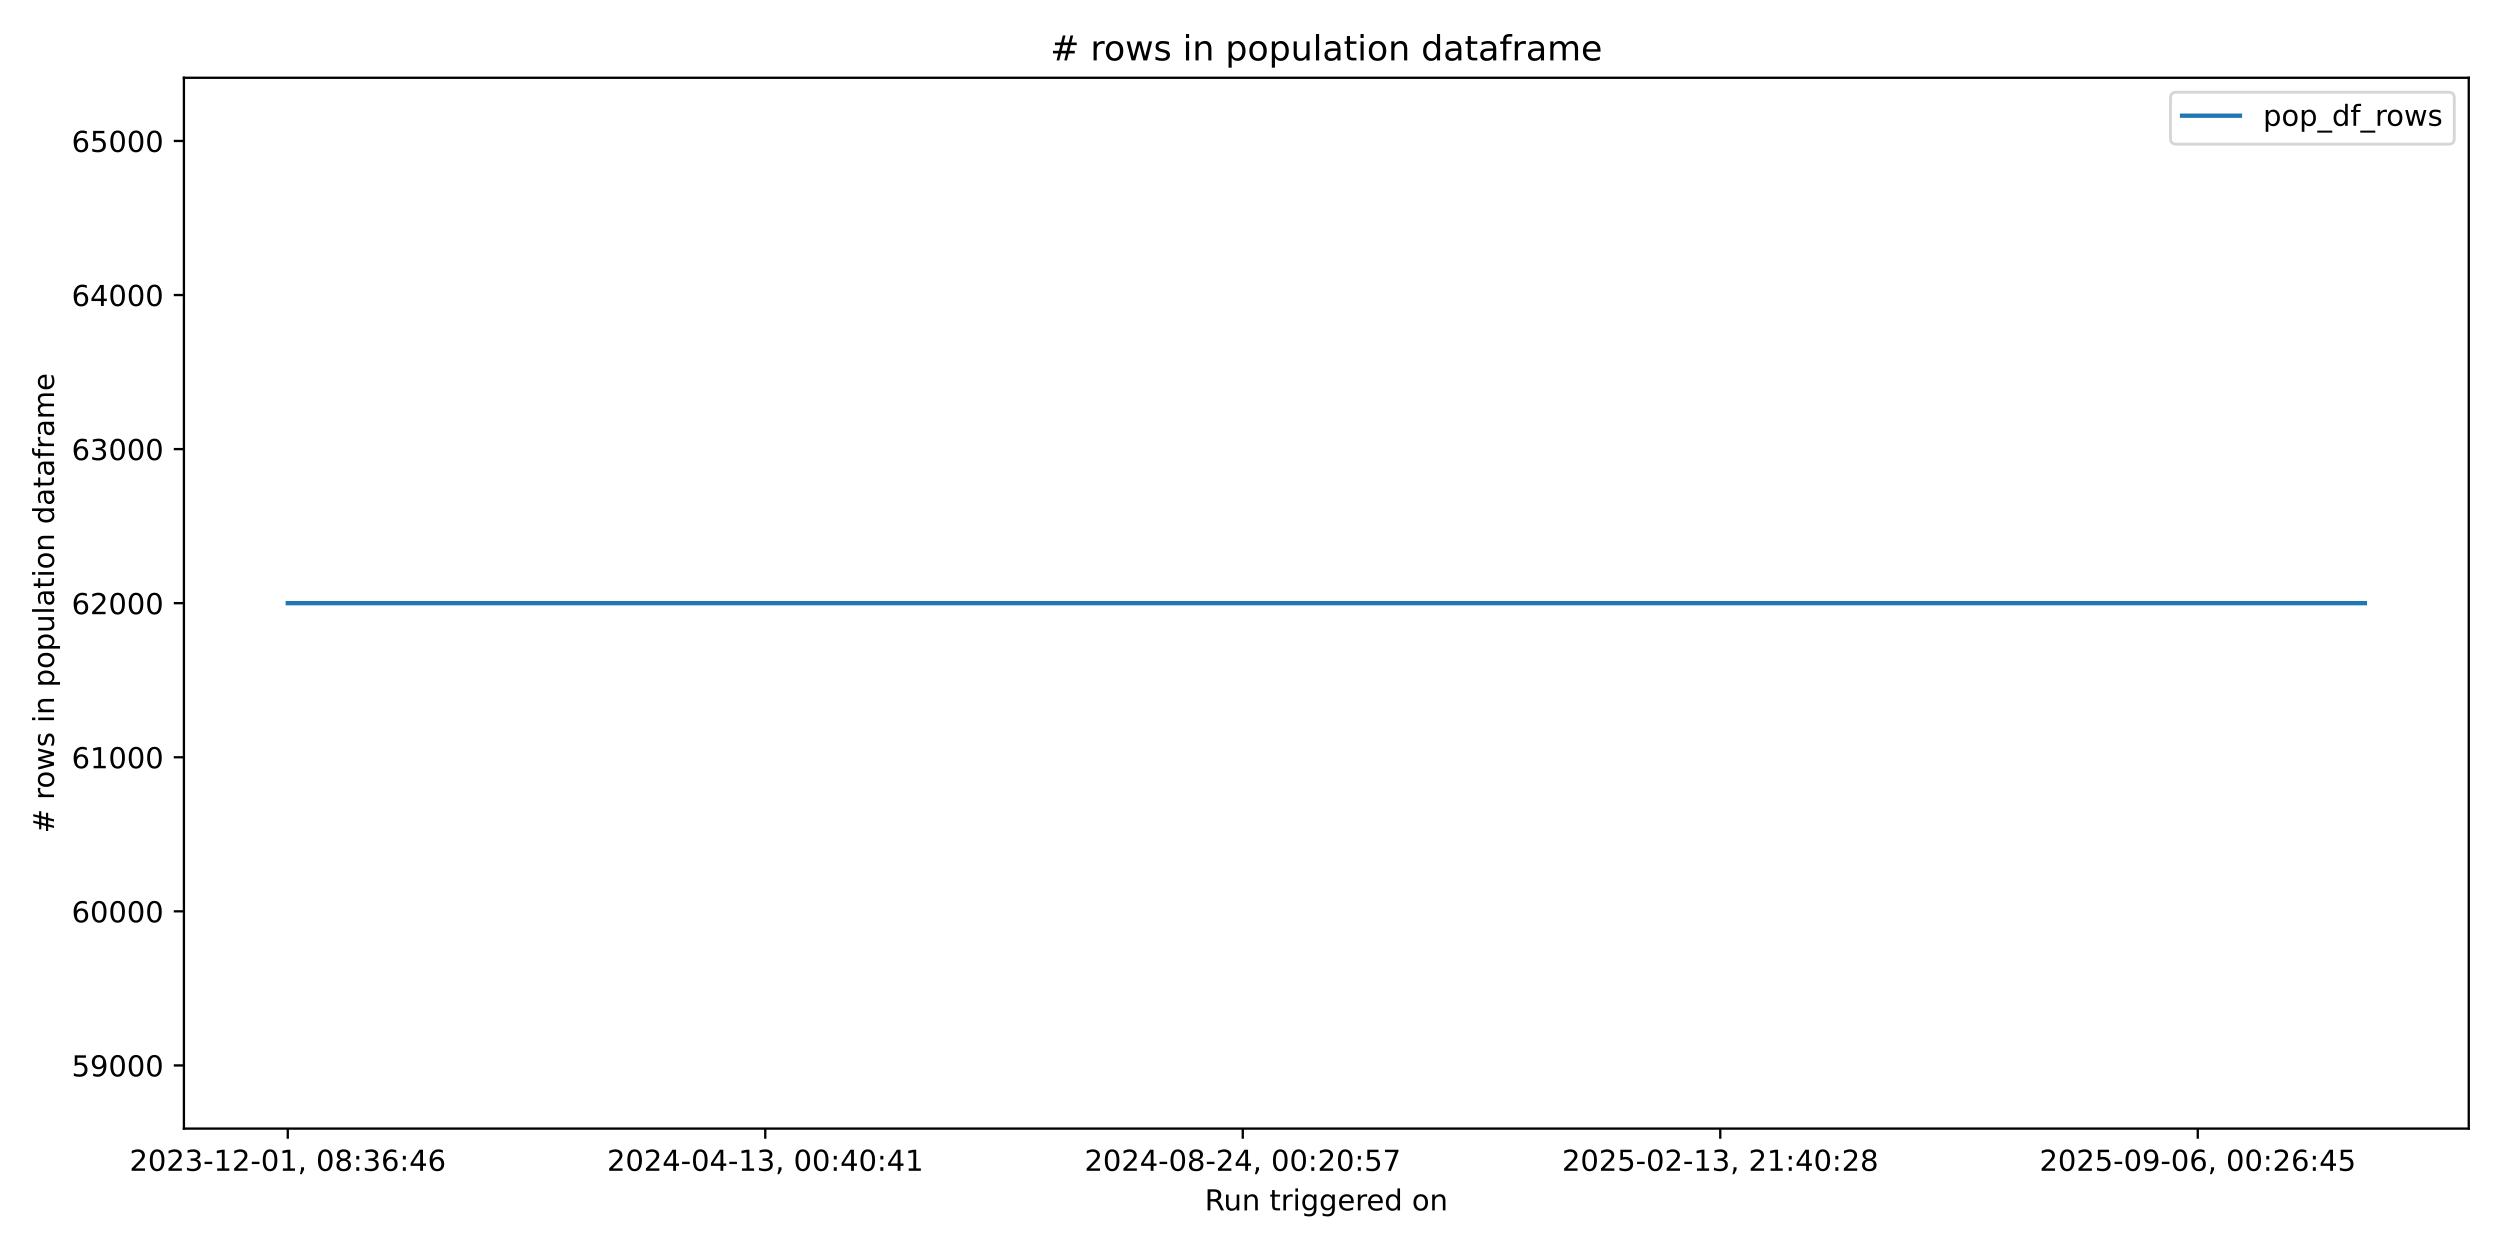
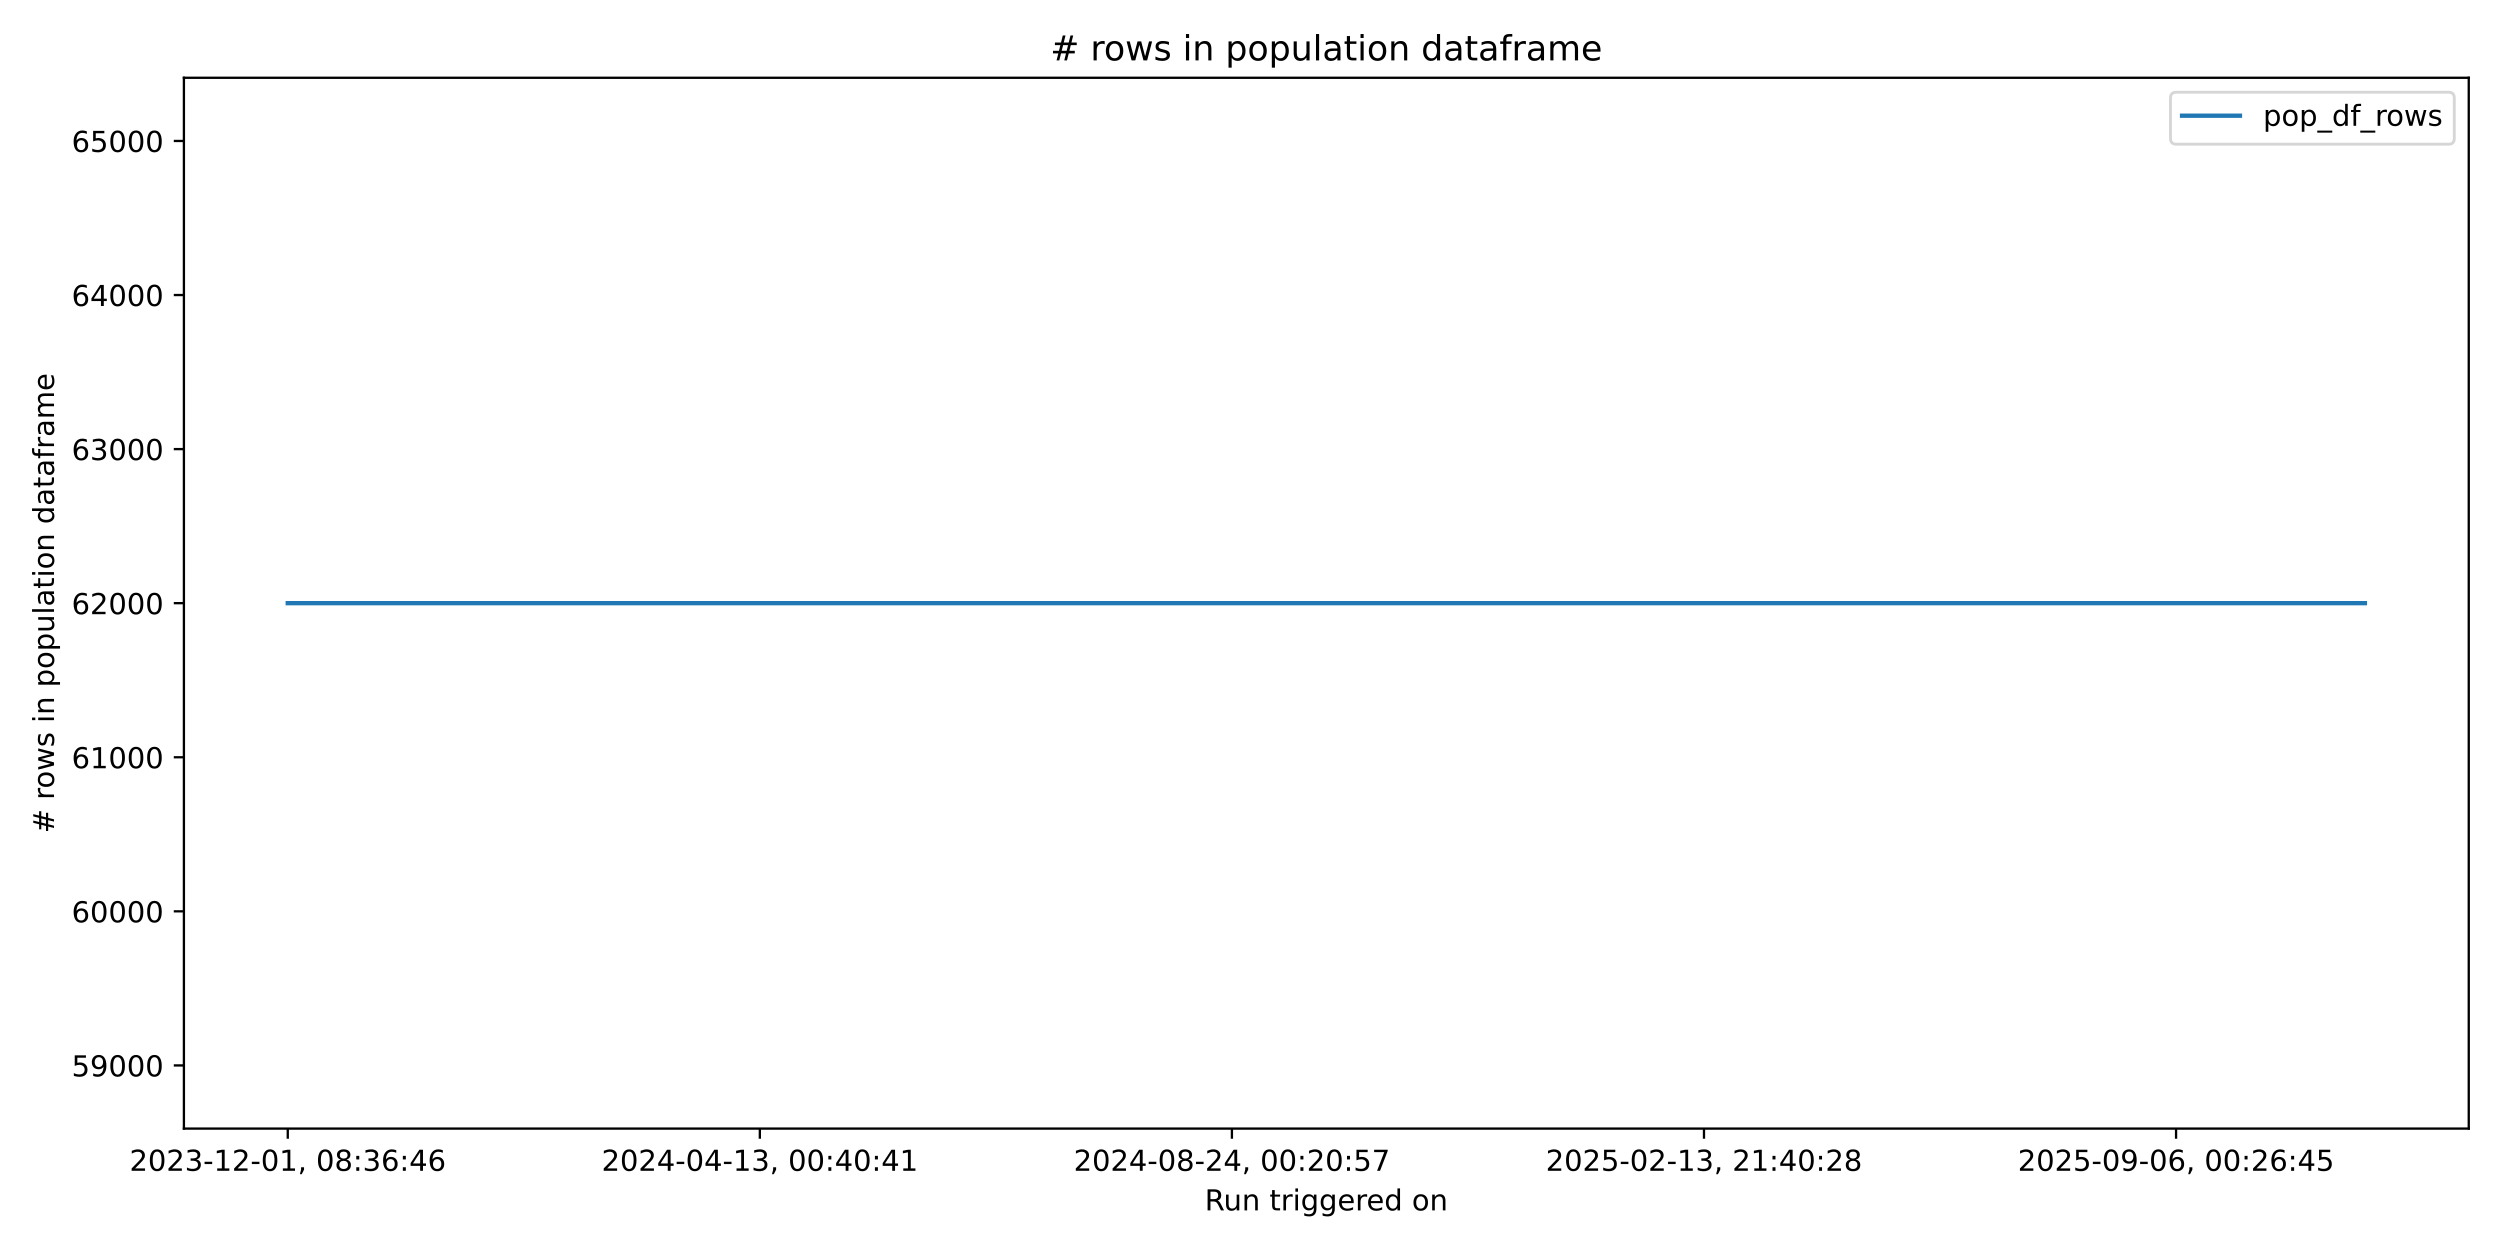
<svg xmlns="http://www.w3.org/2000/svg" xmlns:xlink="http://www.w3.org/1999/xlink" width="864pt" height="432pt" viewBox="0 0 864 432" version="1.1">
  <defs>
    <style type="text/css">*{stroke-linejoin: round; stroke-linecap: butt}</style>
  </defs>
  <g id="figure_1">
    <g id="patch_1">
      <path d="M 0 432  L 864 432  L 864 0  L 0 0  z " style="fill: #ffffff" />
    </g>
    <g id="axes_1">
      <g id="patch_2">
        <path d="M 63.56 390.04  L 853.2 390.04  L 853.2 26.88  L 63.56 26.88  z " style="fill: #ffffff" />
      </g>
      <g id="matplotlib.axis_1">
        <g id="xtick_1">
          <g id="line2d_1">
            <defs>
-               <path id="m03fa8ac14f" d="M 0 0  L 0 3.5  " style="stroke: #000000; stroke-width: 0.8" />
+               <path id="mf530f8f8e9" d="M 0 0  L 0 3.5  " style="stroke: #000000; stroke-width: 0.8" />
            </defs>
            <g>
-               <use xlink:href="#m03fa8ac14f" x="99.453" y="390.04" style="stroke: #000000; stroke-width: 0.8" />
+               <use xlink:href="#mf530f8f8e9" x="99.453" y="390.04" style="stroke: #000000; stroke-width: 0.8" />
            </g>
          </g>
          <g id="text_1">
            <g transform="translate(44.76054 404.6384) scale(0.1 -0.1)">
              <defs>
                <path id="DejaVuSans-32" d="M 1228 531  L 3431 531  L 3431 0  L 469 0  L 469 531  Q 828 903 1448 1529  Q 2069 2156 2228 2338  Q 2531 2678 2651 2914  Q 2772 3150 2772 3378  Q 2772 3750 2511 3984  Q 2250 4219 1831 4219  Q 1534 4219 1204 4116  Q 875 4013 500 3803  L 500 4441  Q 881 4594 1212 4672  Q 1544 4750 1819 4750  Q 2544 4750 2975 4387  Q 3406 4025 3406 3419  Q 3406 3131 3298 2873  Q 3191 2616 2906 2266  Q 2828 2175 2409 1742  Q 1991 1309 1228 531  z " transform="scale(0.015625)" />
                <path id="DejaVuSans-30" d="M 2034 4250  Q 1547 4250 1301 3770  Q 1056 3291 1056 2328  Q 1056 1369 1301 889  Q 1547 409 2034 409  Q 2525 409 2770 889  Q 3016 1369 3016 2328  Q 3016 3291 2770 3770  Q 2525 4250 2034 4250  z M 2034 4750  Q 2819 4750 3233 4129  Q 3647 3509 3647 2328  Q 3647 1150 3233 529  Q 2819 -91 2034 -91  Q 1250 -91 836 529  Q 422 1150 422 2328  Q 422 3509 836 4129  Q 1250 4750 2034 4750  z " transform="scale(0.015625)" />
                <path id="DejaVuSans-33" d="M 2597 2516  Q 3050 2419 3304 2112  Q 3559 1806 3559 1356  Q 3559 666 3084 287  Q 2609 -91 1734 -91  Q 1441 -91 1130 -33  Q 819 25 488 141  L 488 750  Q 750 597 1062 519  Q 1375 441 1716 441  Q 2309 441 2620 675  Q 2931 909 2931 1356  Q 2931 1769 2642 2001  Q 2353 2234 1838 2234  L 1294 2234  L 1294 2753  L 1863 2753  Q 2328 2753 2575 2939  Q 2822 3125 2822 3475  Q 2822 3834 2567 4026  Q 2313 4219 1838 4219  Q 1578 4219 1281 4162  Q 984 4106 628 3988  L 628 4550  Q 988 4650 1302 4700  Q 1616 4750 1894 4750  Q 2613 4750 3031 4423  Q 3450 4097 3450 3541  Q 3450 3153 3228 2886  Q 3006 2619 2597 2516  z " transform="scale(0.015625)" />
                <path id="DejaVuSans-2d" d="M 313 2009  L 1997 2009  L 1997 1497  L 313 1497  L 313 2009  z " transform="scale(0.015625)" />
                <path id="DejaVuSans-31" d="M 794 531  L 1825 531  L 1825 4091  L 703 3866  L 703 4441  L 1819 4666  L 2450 4666  L 2450 531  L 3481 531  L 3481 0  L 794 0  L 794 531  z " transform="scale(0.015625)" />
                <path id="DejaVuSans-2c" d="M 750 794  L 1409 794  L 1409 256  L 897 -744  L 494 -744  L 750 256  L 750 794  z " transform="scale(0.015625)" />
                <path id="DejaVuSans-20" transform="scale(0.015625)" />
                <path id="DejaVuSans-38" d="M 2034 2216  Q 1584 2216 1326 1975  Q 1069 1734 1069 1313  Q 1069 891 1326 650  Q 1584 409 2034 409  Q 2484 409 2743 651  Q 3003 894 3003 1313  Q 3003 1734 2745 1975  Q 2488 2216 2034 2216  z M 1403 2484  Q 997 2584 770 2862  Q 544 3141 544 3541  Q 544 4100 942 4425  Q 1341 4750 2034 4750  Q 2731 4750 3128 4425  Q 3525 4100 3525 3541  Q 3525 3141 3298 2862  Q 3072 2584 2669 2484  Q 3125 2378 3379 2068  Q 3634 1759 3634 1313  Q 3634 634 3220 271  Q 2806 -91 2034 -91  Q 1263 -91 848 271  Q 434 634 434 1313  Q 434 1759 690 2068  Q 947 2378 1403 2484  z M 1172 3481  Q 1172 3119 1398 2916  Q 1625 2713 2034 2713  Q 2441 2713 2670 2916  Q 2900 3119 2900 3481  Q 2900 3844 2670 4047  Q 2441 4250 2034 4250  Q 1625 4250 1398 4047  Q 1172 3844 1172 3481  z " transform="scale(0.015625)" />
                <path id="DejaVuSans-3a" d="M 750 794  L 1409 794  L 1409 0  L 750 0  L 750 794  z M 750 3309  L 1409 3309  L 1409 2516  L 750 2516  L 750 3309  z " transform="scale(0.015625)" />
                <path id="DejaVuSans-36" d="M 2113 2584  Q 1688 2584 1439 2293  Q 1191 2003 1191 1497  Q 1191 994 1439 701  Q 1688 409 2113 409  Q 2538 409 2786 701  Q 3034 994 3034 1497  Q 3034 2003 2786 2293  Q 2538 2584 2113 2584  z M 3366 4563  L 3366 3988  Q 3128 4100 2886 4159  Q 2644 4219 2406 4219  Q 1781 4219 1451 3797  Q 1122 3375 1075 2522  Q 1259 2794 1537 2939  Q 1816 3084 2150 3084  Q 2853 3084 3261 2657  Q 3669 2231 3669 1497  Q 3669 778 3244 343  Q 2819 -91 2113 -91  Q 1303 -91 875 529  Q 447 1150 447 2328  Q 447 3434 972 4092  Q 1497 4750 2381 4750  Q 2619 4750 2861 4703  Q 3103 4656 3366 4563  z " transform="scale(0.015625)" />
                <path id="DejaVuSans-34" d="M 2419 4116  L 825 1625  L 2419 1625  L 2419 4116  z M 2253 4666  L 3047 4666  L 3047 1625  L 3713 1625  L 3713 1100  L 3047 1100  L 3047 0  L 2419 0  L 2419 1100  L 313 1100  L 313 1709  L 2253 4666  z " transform="scale(0.015625)" />
              </defs>
              <use xlink:href="#DejaVuSans-32" />
              <use xlink:href="#DejaVuSans-30" transform="translate(63.62305 0)" />
              <use xlink:href="#DejaVuSans-32" transform="translate(127.2461 0)" />
              <use xlink:href="#DejaVuSans-33" transform="translate(190.8691 0)" />
              <use xlink:href="#DejaVuSans-2d" transform="translate(254.4922 0)" />
              <use xlink:href="#DejaVuSans-31" transform="translate(290.5762 0)" />
              <use xlink:href="#DejaVuSans-32" transform="translate(354.1992 0)" />
              <use xlink:href="#DejaVuSans-2d" transform="translate(417.8223 0)" />
              <use xlink:href="#DejaVuSans-30" transform="translate(453.9062 0)" />
              <use xlink:href="#DejaVuSans-31" transform="translate(517.5293 0)" />
              <use xlink:href="#DejaVuSans-2c" transform="translate(581.1523 0)" />
              <use xlink:href="#DejaVuSans-20" transform="translate(612.9395 0)" />
              <use xlink:href="#DejaVuSans-30" transform="translate(644.7266 0)" />
              <use xlink:href="#DejaVuSans-38" transform="translate(708.3496 0)" />
              <use xlink:href="#DejaVuSans-3a" transform="translate(771.9727 0)" />
              <use xlink:href="#DejaVuSans-33" transform="translate(805.6641 0)" />
              <use xlink:href="#DejaVuSans-36" transform="translate(869.2871 0)" />
              <use xlink:href="#DejaVuSans-3a" transform="translate(932.9102 0)" />
              <use xlink:href="#DejaVuSans-34" transform="translate(966.6016 0)" />
              <use xlink:href="#DejaVuSans-36" transform="translate(1030.225 0)" />
            </g>
          </g>
        </g>
        <g id="xtick_2">
          <g id="line2d_2">
            <g>
-               <use xlink:href="#m03fa8ac14f" x="264.477" y="390.04" style="stroke: #000000; stroke-width: 0.8" />
+               <use xlink:href="#mf530f8f8e9" x="262.601" y="390.04" style="stroke: #000000; stroke-width: 0.8" />
            </g>
          </g>
          <g id="text_2">
-             <g transform="translate(209.7846 404.6384) scale(0.1 -0.1)">
+             <g transform="translate(207.9093 404.6384) scale(0.1 -0.1)">
              <use xlink:href="#DejaVuSans-32" />
              <use xlink:href="#DejaVuSans-30" transform="translate(63.62305 0)" />
              <use xlink:href="#DejaVuSans-32" transform="translate(127.2461 0)" />
              <use xlink:href="#DejaVuSans-34" transform="translate(190.8691 0)" />
              <use xlink:href="#DejaVuSans-2d" transform="translate(254.4922 0)" />
              <use xlink:href="#DejaVuSans-30" transform="translate(290.5762 0)" />
              <use xlink:href="#DejaVuSans-34" transform="translate(354.1992 0)" />
              <use xlink:href="#DejaVuSans-2d" transform="translate(417.8223 0)" />
              <use xlink:href="#DejaVuSans-31" transform="translate(453.9062 0)" />
              <use xlink:href="#DejaVuSans-33" transform="translate(517.5293 0)" />
              <use xlink:href="#DejaVuSans-2c" transform="translate(581.1523 0)" />
              <use xlink:href="#DejaVuSans-20" transform="translate(612.9395 0)" />
              <use xlink:href="#DejaVuSans-30" transform="translate(644.7266 0)" />
              <use xlink:href="#DejaVuSans-30" transform="translate(708.3496 0)" />
              <use xlink:href="#DejaVuSans-3a" transform="translate(771.9727 0)" />
              <use xlink:href="#DejaVuSans-34" transform="translate(805.6641 0)" />
              <use xlink:href="#DejaVuSans-30" transform="translate(869.2871 0)" />
              <use xlink:href="#DejaVuSans-3a" transform="translate(932.9102 0)" />
              <use xlink:href="#DejaVuSans-34" transform="translate(966.6016 0)" />
              <use xlink:href="#DejaVuSans-31" transform="translate(1030.225 0)" />
            </g>
          </g>
        </g>
        <g id="xtick_3">
          <g id="line2d_3">
            <g>
-               <use xlink:href="#m03fa8ac14f" x="429.501" y="390.04" style="stroke: #000000; stroke-width: 0.8" />
+               <use xlink:href="#mf530f8f8e9" x="425.75" y="390.04" style="stroke: #000000; stroke-width: 0.8" />
            </g>
          </g>
          <g id="text_3">
-             <g transform="translate(374.8086 404.6384) scale(0.1 -0.1)">
+             <g transform="translate(371.0581 404.6384) scale(0.1 -0.1)">
              <defs>
                <path id="DejaVuSans-35" d="M 691 4666  L 3169 4666  L 3169 4134  L 1269 4134  L 1269 2991  Q 1406 3038 1543 3061  Q 1681 3084 1819 3084  Q 2600 3084 3056 2656  Q 3513 2228 3513 1497  Q 3513 744 3044 326  Q 2575 -91 1722 -91  Q 1428 -91 1123 -41  Q 819 9 494 109  L 494 744  Q 775 591 1075 516  Q 1375 441 1709 441  Q 2250 441 2565 725  Q 2881 1009 2881 1497  Q 2881 1984 2565 2268  Q 2250 2553 1709 2553  Q 1456 2553 1204 2497  Q 953 2441 691 2322  L 691 4666  z " transform="scale(0.015625)" />
                <path id="DejaVuSans-37" d="M 525 4666  L 3525 4666  L 3525 4397  L 1831 0  L 1172 0  L 2766 4134  L 525 4134  L 525 4666  z " transform="scale(0.015625)" />
              </defs>
              <use xlink:href="#DejaVuSans-32" />
              <use xlink:href="#DejaVuSans-30" transform="translate(63.62305 0)" />
              <use xlink:href="#DejaVuSans-32" transform="translate(127.2461 0)" />
              <use xlink:href="#DejaVuSans-34" transform="translate(190.8691 0)" />
              <use xlink:href="#DejaVuSans-2d" transform="translate(254.4922 0)" />
              <use xlink:href="#DejaVuSans-30" transform="translate(290.5762 0)" />
              <use xlink:href="#DejaVuSans-38" transform="translate(354.1992 0)" />
              <use xlink:href="#DejaVuSans-2d" transform="translate(417.8223 0)" />
              <use xlink:href="#DejaVuSans-32" transform="translate(453.9062 0)" />
              <use xlink:href="#DejaVuSans-34" transform="translate(517.5293 0)" />
              <use xlink:href="#DejaVuSans-2c" transform="translate(581.1523 0)" />
              <use xlink:href="#DejaVuSans-20" transform="translate(612.9395 0)" />
              <use xlink:href="#DejaVuSans-30" transform="translate(644.7266 0)" />
              <use xlink:href="#DejaVuSans-30" transform="translate(708.3496 0)" />
              <use xlink:href="#DejaVuSans-3a" transform="translate(771.9727 0)" />
              <use xlink:href="#DejaVuSans-32" transform="translate(805.6641 0)" />
              <use xlink:href="#DejaVuSans-30" transform="translate(869.2871 0)" />
              <use xlink:href="#DejaVuSans-3a" transform="translate(932.9102 0)" />
              <use xlink:href="#DejaVuSans-35" transform="translate(966.6016 0)" />
              <use xlink:href="#DejaVuSans-37" transform="translate(1030.225 0)" />
            </g>
          </g>
        </g>
        <g id="xtick_4">
          <g id="line2d_4">
            <g>
-               <use xlink:href="#m03fa8ac14f" x="594.525" y="390.04" style="stroke: #000000; stroke-width: 0.8" />
+               <use xlink:href="#mf530f8f8e9" x="588.899" y="390.04" style="stroke: #000000; stroke-width: 0.8" />
            </g>
          </g>
          <g id="text_4">
-             <g transform="translate(539.8326 404.6384) scale(0.1 -0.1)">
+             <g transform="translate(534.2068 404.6384) scale(0.1 -0.1)">
              <use xlink:href="#DejaVuSans-32" />
              <use xlink:href="#DejaVuSans-30" transform="translate(63.62305 0)" />
              <use xlink:href="#DejaVuSans-32" transform="translate(127.2461 0)" />
              <use xlink:href="#DejaVuSans-35" transform="translate(190.8691 0)" />
              <use xlink:href="#DejaVuSans-2d" transform="translate(254.4922 0)" />
              <use xlink:href="#DejaVuSans-30" transform="translate(290.5762 0)" />
              <use xlink:href="#DejaVuSans-32" transform="translate(354.1992 0)" />
              <use xlink:href="#DejaVuSans-2d" transform="translate(417.8223 0)" />
              <use xlink:href="#DejaVuSans-31" transform="translate(453.9062 0)" />
              <use xlink:href="#DejaVuSans-33" transform="translate(517.5293 0)" />
              <use xlink:href="#DejaVuSans-2c" transform="translate(581.1523 0)" />
              <use xlink:href="#DejaVuSans-20" transform="translate(612.9395 0)" />
              <use xlink:href="#DejaVuSans-32" transform="translate(644.7266 0)" />
              <use xlink:href="#DejaVuSans-31" transform="translate(708.3496 0)" />
              <use xlink:href="#DejaVuSans-3a" transform="translate(771.9727 0)" />
              <use xlink:href="#DejaVuSans-34" transform="translate(805.6641 0)" />
              <use xlink:href="#DejaVuSans-30" transform="translate(869.2871 0)" />
              <use xlink:href="#DejaVuSans-3a" transform="translate(932.9102 0)" />
              <use xlink:href="#DejaVuSans-32" transform="translate(966.6016 0)" />
              <use xlink:href="#DejaVuSans-38" transform="translate(1030.225 0)" />
            </g>
          </g>
        </g>
        <g id="xtick_5">
          <g id="line2d_5">
            <g>
-               <use xlink:href="#m03fa8ac14f" x="759.549" y="390.04" style="stroke: #000000; stroke-width: 0.8" />
+               <use xlink:href="#mf530f8f8e9" x="752.048" y="390.04" style="stroke: #000000; stroke-width: 0.8" />
            </g>
          </g>
          <g id="text_5">
-             <g transform="translate(704.8567 404.6384) scale(0.1 -0.1)">
+             <g transform="translate(697.3556 404.6384) scale(0.1 -0.1)">
              <defs>
                <path id="DejaVuSans-39" d="M 703 97  L 703 672  Q 941 559 1184 500  Q 1428 441 1663 441  Q 2288 441 2617 861  Q 2947 1281 2994 2138  Q 2813 1869 2534 1725  Q 2256 1581 1919 1581  Q 1219 1581 811 2004  Q 403 2428 403 3163  Q 403 3881 828 4315  Q 1253 4750 1959 4750  Q 2769 4750 3195 4129  Q 3622 3509 3622 2328  Q 3622 1225 3098 567  Q 2575 -91 1691 -91  Q 1453 -91 1209 -44  Q 966 3 703 97  z M 1959 2075  Q 2384 2075 2632 2365  Q 2881 2656 2881 3163  Q 2881 3666 2632 3958  Q 2384 4250 1959 4250  Q 1534 4250 1286 3958  Q 1038 3666 1038 3163  Q 1038 2656 1286 2365  Q 1534 2075 1959 2075  z " transform="scale(0.015625)" />
              </defs>
              <use xlink:href="#DejaVuSans-32" />
              <use xlink:href="#DejaVuSans-30" transform="translate(63.62305 0)" />
              <use xlink:href="#DejaVuSans-32" transform="translate(127.2461 0)" />
              <use xlink:href="#DejaVuSans-35" transform="translate(190.8691 0)" />
              <use xlink:href="#DejaVuSans-2d" transform="translate(254.4922 0)" />
              <use xlink:href="#DejaVuSans-30" transform="translate(290.5762 0)" />
              <use xlink:href="#DejaVuSans-39" transform="translate(354.1992 0)" />
              <use xlink:href="#DejaVuSans-2d" transform="translate(417.8223 0)" />
              <use xlink:href="#DejaVuSans-30" transform="translate(453.9062 0)" />
              <use xlink:href="#DejaVuSans-36" transform="translate(517.5293 0)" />
              <use xlink:href="#DejaVuSans-2c" transform="translate(581.1523 0)" />
              <use xlink:href="#DejaVuSans-20" transform="translate(612.9395 0)" />
              <use xlink:href="#DejaVuSans-30" transform="translate(644.7266 0)" />
              <use xlink:href="#DejaVuSans-30" transform="translate(708.3496 0)" />
              <use xlink:href="#DejaVuSans-3a" transform="translate(771.9727 0)" />
              <use xlink:href="#DejaVuSans-32" transform="translate(805.6641 0)" />
              <use xlink:href="#DejaVuSans-36" transform="translate(869.2871 0)" />
              <use xlink:href="#DejaVuSans-3a" transform="translate(932.9102 0)" />
              <use xlink:href="#DejaVuSans-34" transform="translate(966.6016 0)" />
              <use xlink:href="#DejaVuSans-35" transform="translate(1030.225 0)" />
            </g>
          </g>
        </g>
        <g id="text_6">
          <g transform="translate(416.3636 418.3166) scale(0.1 -0.1)">
            <defs>
              <path id="DejaVuSans-52" d="M 2841 2188  Q 3044 2119 3236 1894  Q 3428 1669 3622 1275  L 4263 0  L 3584 0  L 2988 1197  Q 2756 1666 2539 1819  Q 2322 1972 1947 1972  L 1259 1972  L 1259 0  L 628 0  L 628 4666  L 2053 4666  Q 2853 4666 3247 4331  Q 3641 3997 3641 3322  Q 3641 2881 3436 2590  Q 3231 2300 2841 2188  z M 1259 4147  L 1259 2491  L 2053 2491  Q 2509 2491 2742 2702  Q 2975 2913 2975 3322  Q 2975 3731 2742 3939  Q 2509 4147 2053 4147  L 1259 4147  z " transform="scale(0.015625)" />
              <path id="DejaVuSans-75" d="M 544 1381  L 544 3500  L 1119 3500  L 1119 1403  Q 1119 906 1312 657  Q 1506 409 1894 409  Q 2359 409 2629 706  Q 2900 1003 2900 1516  L 2900 3500  L 3475 3500  L 3475 0  L 2900 0  L 2900 538  Q 2691 219 2414 64  Q 2138 -91 1772 -91  Q 1169 -91 856 284  Q 544 659 544 1381  z M 1991 3584  L 1991 3584  z " transform="scale(0.015625)" />
              <path id="DejaVuSans-6e" d="M 3513 2113  L 3513 0  L 2938 0  L 2938 2094  Q 2938 2591 2744 2837  Q 2550 3084 2163 3084  Q 1697 3084 1428 2787  Q 1159 2491 1159 1978  L 1159 0  L 581 0  L 581 3500  L 1159 3500  L 1159 2956  Q 1366 3272 1645 3428  Q 1925 3584 2291 3584  Q 2894 3584 3203 3211  Q 3513 2838 3513 2113  z " transform="scale(0.015625)" />
              <path id="DejaVuSans-74" d="M 1172 4494  L 1172 3500  L 2356 3500  L 2356 3053  L 1172 3053  L 1172 1153  Q 1172 725 1289 603  Q 1406 481 1766 481  L 2356 481  L 2356 0  L 1766 0  Q 1100 0 847 248  Q 594 497 594 1153  L 594 3053  L 172 3053  L 172 3500  L 594 3500  L 594 4494  L 1172 4494  z " transform="scale(0.015625)" />
              <path id="DejaVuSans-72" d="M 2631 2963  Q 2534 3019 2420 3045  Q 2306 3072 2169 3072  Q 1681 3072 1420 2755  Q 1159 2438 1159 1844  L 1159 0  L 581 0  L 581 3500  L 1159 3500  L 1159 2956  Q 1341 3275 1631 3429  Q 1922 3584 2338 3584  Q 2397 3584 2469 3576  Q 2541 3569 2628 3553  L 2631 2963  z " transform="scale(0.015625)" />
              <path id="DejaVuSans-69" d="M 603 3500  L 1178 3500  L 1178 0  L 603 0  L 603 3500  z M 603 4863  L 1178 4863  L 1178 4134  L 603 4134  L 603 4863  z " transform="scale(0.015625)" />
              <path id="DejaVuSans-67" d="M 2906 1791  Q 2906 2416 2648 2759  Q 2391 3103 1925 3103  Q 1463 3103 1205 2759  Q 947 2416 947 1791  Q 947 1169 1205 825  Q 1463 481 1925 481  Q 2391 481 2648 825  Q 2906 1169 2906 1791  z M 3481 434  Q 3481 -459 3084 -895  Q 2688 -1331 1869 -1331  Q 1566 -1331 1297 -1286  Q 1028 -1241 775 -1147  L 775 -588  Q 1028 -725 1275 -790  Q 1522 -856 1778 -856  Q 2344 -856 2625 -561  Q 2906 -266 2906 331  L 2906 616  Q 2728 306 2450 153  Q 2172 0 1784 0  Q 1141 0 747 490  Q 353 981 353 1791  Q 353 2603 747 3093  Q 1141 3584 1784 3584  Q 2172 3584 2450 3431  Q 2728 3278 2906 2969  L 2906 3500  L 3481 3500  L 3481 434  z " transform="scale(0.015625)" />
              <path id="DejaVuSans-65" d="M 3597 1894  L 3597 1613  L 953 1613  Q 991 1019 1311 708  Q 1631 397 2203 397  Q 2534 397 2845 478  Q 3156 559 3463 722  L 3463 178  Q 3153 47 2828 -22  Q 2503 -91 2169 -91  Q 1331 -91 842 396  Q 353 884 353 1716  Q 353 2575 817 3079  Q 1281 3584 2069 3584  Q 2775 3584 3186 3129  Q 3597 2675 3597 1894  z M 3022 2063  Q 3016 2534 2758 2815  Q 2500 3097 2075 3097  Q 1594 3097 1305 2825  Q 1016 2553 972 2059  L 3022 2063  z " transform="scale(0.015625)" />
              <path id="DejaVuSans-64" d="M 2906 2969  L 2906 4863  L 3481 4863  L 3481 0  L 2906 0  L 2906 525  Q 2725 213 2448 61  Q 2172 -91 1784 -91  Q 1150 -91 751 415  Q 353 922 353 1747  Q 353 2572 751 3078  Q 1150 3584 1784 3584  Q 2172 3584 2448 3432  Q 2725 3281 2906 2969  z M 947 1747  Q 947 1113 1208 752  Q 1469 391 1925 391  Q 2381 391 2643 752  Q 2906 1113 2906 1747  Q 2906 2381 2643 2742  Q 2381 3103 1925 3103  Q 1469 3103 1208 2742  Q 947 2381 947 1747  z " transform="scale(0.015625)" />
              <path id="DejaVuSans-6f" d="M 1959 3097  Q 1497 3097 1228 2736  Q 959 2375 959 1747  Q 959 1119 1226 758  Q 1494 397 1959 397  Q 2419 397 2687 759  Q 2956 1122 2956 1747  Q 2956 2369 2687 2733  Q 2419 3097 1959 3097  z M 1959 3584  Q 2709 3584 3137 3096  Q 3566 2609 3566 1747  Q 3566 888 3137 398  Q 2709 -91 1959 -91  Q 1206 -91 779 398  Q 353 888 353 1747  Q 353 2609 779 3096  Q 1206 3584 1959 3584  z " transform="scale(0.015625)" />
            </defs>
            <use xlink:href="#DejaVuSans-52" />
            <use xlink:href="#DejaVuSans-75" transform="translate(64.98242 0)" />
            <use xlink:href="#DejaVuSans-6e" transform="translate(128.3613 0)" />
            <use xlink:href="#DejaVuSans-20" transform="translate(191.7402 0)" />
            <use xlink:href="#DejaVuSans-74" transform="translate(223.5273 0)" />
            <use xlink:href="#DejaVuSans-72" transform="translate(262.7363 0)" />
            <use xlink:href="#DejaVuSans-69" transform="translate(303.8496 0)" />
            <use xlink:href="#DejaVuSans-67" transform="translate(331.6328 0)" />
            <use xlink:href="#DejaVuSans-67" transform="translate(395.1094 0)" />
            <use xlink:href="#DejaVuSans-65" transform="translate(458.5859 0)" />
            <use xlink:href="#DejaVuSans-72" transform="translate(520.1094 0)" />
            <use xlink:href="#DejaVuSans-65" transform="translate(558.9727 0)" />
            <use xlink:href="#DejaVuSans-64" transform="translate(620.4961 0)" />
            <use xlink:href="#DejaVuSans-20" transform="translate(683.9727 0)" />
            <use xlink:href="#DejaVuSans-6f" transform="translate(715.7598 0)" />
            <use xlink:href="#DejaVuSans-6e" transform="translate(776.9414 0)" />
          </g>
        </g>
      </g>
      <g id="matplotlib.axis_2">
        <g id="ytick_1">
          <g id="line2d_6">
            <defs>
-               <path id="m6c6d3693b2" d="M 0 0  L -3.5 0  " style="stroke: #000000; stroke-width: 0.8" />
+               <path id="m20013511d2" d="M 0 0  L -3.5 0  " style="stroke: #000000; stroke-width: 0.8" />
            </defs>
            <g>
-               <use xlink:href="#m6c6d3693b2" x="63.56" y="368.208" style="stroke: #000000; stroke-width: 0.8" />
+               <use xlink:href="#m20013511d2" x="63.56" y="368.208" style="stroke: #000000; stroke-width: 0.8" />
            </g>
          </g>
          <g id="text_7">
            <g transform="translate(24.7475 372.007) scale(0.1 -0.1)">
              <use xlink:href="#DejaVuSans-35" />
              <use xlink:href="#DejaVuSans-39" transform="translate(63.62305 0)" />
              <use xlink:href="#DejaVuSans-30" transform="translate(127.2461 0)" />
              <use xlink:href="#DejaVuSans-30" transform="translate(190.8691 0)" />
              <use xlink:href="#DejaVuSans-30" transform="translate(254.4922 0)" />
            </g>
          </g>
        </g>
        <g id="ytick_2">
          <g id="line2d_7">
            <g>
-               <use xlink:href="#m6c6d3693b2" x="63.56" y="314.959" style="stroke: #000000; stroke-width: 0.8" />
+               <use xlink:href="#m20013511d2" x="63.56" y="314.959" style="stroke: #000000; stroke-width: 0.8" />
            </g>
          </g>
          <g id="text_8">
            <g transform="translate(24.7475 318.7578) scale(0.1 -0.1)">
              <use xlink:href="#DejaVuSans-36" />
              <use xlink:href="#DejaVuSans-30" transform="translate(63.62305 0)" />
              <use xlink:href="#DejaVuSans-30" transform="translate(127.2461 0)" />
              <use xlink:href="#DejaVuSans-30" transform="translate(190.8691 0)" />
              <use xlink:href="#DejaVuSans-30" transform="translate(254.4922 0)" />
            </g>
          </g>
        </g>
        <g id="ytick_3">
          <g id="line2d_8">
            <g>
-               <use xlink:href="#m6c6d3693b2" x="63.56" y="261.709" style="stroke: #000000; stroke-width: 0.8" />
+               <use xlink:href="#m20013511d2" x="63.56" y="261.709" style="stroke: #000000; stroke-width: 0.8" />
            </g>
          </g>
          <g id="text_9">
            <g transform="translate(24.7475 265.5085) scale(0.1 -0.1)">
              <use xlink:href="#DejaVuSans-36" />
              <use xlink:href="#DejaVuSans-31" transform="translate(63.62305 0)" />
              <use xlink:href="#DejaVuSans-30" transform="translate(127.2461 0)" />
              <use xlink:href="#DejaVuSans-30" transform="translate(190.8691 0)" />
              <use xlink:href="#DejaVuSans-30" transform="translate(254.4922 0)" />
            </g>
          </g>
        </g>
        <g id="ytick_4">
          <g id="line2d_9">
            <g>
-               <use xlink:href="#m6c6d3693b2" x="63.56" y="208.46" style="stroke: #000000; stroke-width: 0.8" />
+               <use xlink:href="#m20013511d2" x="63.56" y="208.46" style="stroke: #000000; stroke-width: 0.8" />
            </g>
          </g>
          <g id="text_10">
            <g transform="translate(24.7475 212.2592) scale(0.1 -0.1)">
              <use xlink:href="#DejaVuSans-36" />
              <use xlink:href="#DejaVuSans-32" transform="translate(63.62305 0)" />
              <use xlink:href="#DejaVuSans-30" transform="translate(127.2461 0)" />
              <use xlink:href="#DejaVuSans-30" transform="translate(190.8691 0)" />
              <use xlink:href="#DejaVuSans-30" transform="translate(254.4922 0)" />
            </g>
          </g>
        </g>
        <g id="ytick_5">
          <g id="line2d_10">
            <g>
-               <use xlink:href="#m6c6d3693b2" x="63.56" y="155.211" style="stroke: #000000; stroke-width: 0.8" />
+               <use xlink:href="#m20013511d2" x="63.56" y="155.211" style="stroke: #000000; stroke-width: 0.8" />
            </g>
          </g>
          <g id="text_11">
            <g transform="translate(24.7475 159.01) scale(0.1 -0.1)">
              <use xlink:href="#DejaVuSans-36" />
              <use xlink:href="#DejaVuSans-33" transform="translate(63.62305 0)" />
              <use xlink:href="#DejaVuSans-30" transform="translate(127.2461 0)" />
              <use xlink:href="#DejaVuSans-30" transform="translate(190.8691 0)" />
              <use xlink:href="#DejaVuSans-30" transform="translate(254.4922 0)" />
            </g>
          </g>
        </g>
        <g id="ytick_6">
          <g id="line2d_11">
            <g>
-               <use xlink:href="#m6c6d3693b2" x="63.56" y="101.961" style="stroke: #000000; stroke-width: 0.8" />
+               <use xlink:href="#m20013511d2" x="63.56" y="101.961" style="stroke: #000000; stroke-width: 0.8" />
            </g>
          </g>
          <g id="text_12">
            <g transform="translate(24.7475 105.7607) scale(0.1 -0.1)">
              <use xlink:href="#DejaVuSans-36" />
              <use xlink:href="#DejaVuSans-34" transform="translate(63.62305 0)" />
              <use xlink:href="#DejaVuSans-30" transform="translate(127.2461 0)" />
              <use xlink:href="#DejaVuSans-30" transform="translate(190.8691 0)" />
              <use xlink:href="#DejaVuSans-30" transform="translate(254.4922 0)" />
            </g>
          </g>
        </g>
        <g id="ytick_7">
          <g id="line2d_12">
            <g>
-               <use xlink:href="#m6c6d3693b2" x="63.56" y="48.712" style="stroke: #000000; stroke-width: 0.8" />
+               <use xlink:href="#m20013511d2" x="63.56" y="48.712" style="stroke: #000000; stroke-width: 0.8" />
            </g>
          </g>
          <g id="text_13">
            <g transform="translate(24.7475 52.51142) scale(0.1 -0.1)">
              <use xlink:href="#DejaVuSans-36" />
              <use xlink:href="#DejaVuSans-35" transform="translate(63.62305 0)" />
              <use xlink:href="#DejaVuSans-30" transform="translate(127.2461 0)" />
              <use xlink:href="#DejaVuSans-30" transform="translate(190.8691 0)" />
              <use xlink:href="#DejaVuSans-30" transform="translate(254.4922 0)" />
            </g>
          </g>
        </g>
        <g id="text_14">
          <g transform="translate(18.66781 287.9561) rotate(-90) scale(0.1 -0.1)">
            <defs>
              <path id="DejaVuSans-23" d="M 3272 2816  L 2363 2816  L 2100 1772  L 3016 1772  L 3272 2816  z M 2803 4594  L 2478 3297  L 3391 3297  L 3719 4594  L 4219 4594  L 3897 3297  L 4872 3297  L 4872 2816  L 3775 2816  L 3519 1772  L 4513 1772  L 4513 1294  L 3397 1294  L 3072 0  L 2572 0  L 2894 1294  L 1978 1294  L 1656 0  L 1153 0  L 1478 1294  L 494 1294  L 494 1772  L 1594 1772  L 1856 2816  L 850 2816  L 850 3297  L 1978 3297  L 2297 4594  L 2803 4594  z " transform="scale(0.015625)" />
              <path id="DejaVuSans-77" d="M 269 3500  L 844 3500  L 1563 769  L 2278 3500  L 2956 3500  L 3675 769  L 4391 3500  L 4966 3500  L 4050 0  L 3372 0  L 2619 2869  L 1863 0  L 1184 0  L 269 3500  z " transform="scale(0.015625)" />
              <path id="DejaVuSans-73" d="M 2834 3397  L 2834 2853  Q 2591 2978 2328 3040  Q 2066 3103 1784 3103  Q 1356 3103 1142 2972  Q 928 2841 928 2578  Q 928 2378 1081 2264  Q 1234 2150 1697 2047  L 1894 2003  Q 2506 1872 2764 1633  Q 3022 1394 3022 966  Q 3022 478 2636 193  Q 2250 -91 1575 -91  Q 1294 -91 989 -36  Q 684 19 347 128  L 347 722  Q 666 556 975 473  Q 1284 391 1588 391  Q 1994 391 2212 530  Q 2431 669 2431 922  Q 2431 1156 2273 1281  Q 2116 1406 1581 1522  L 1381 1569  Q 847 1681 609 1914  Q 372 2147 372 2553  Q 372 3047 722 3315  Q 1072 3584 1716 3584  Q 2034 3584 2315 3537  Q 2597 3491 2834 3397  z " transform="scale(0.015625)" />
              <path id="DejaVuSans-70" d="M 1159 525  L 1159 -1331  L 581 -1331  L 581 3500  L 1159 3500  L 1159 2969  Q 1341 3281 1617 3432  Q 1894 3584 2278 3584  Q 2916 3584 3314 3078  Q 3713 2572 3713 1747  Q 3713 922 3314 415  Q 2916 -91 2278 -91  Q 1894 -91 1617 61  Q 1341 213 1159 525  z M 3116 1747  Q 3116 2381 2855 2742  Q 2594 3103 2138 3103  Q 1681 3103 1420 2742  Q 1159 2381 1159 1747  Q 1159 1113 1420 752  Q 1681 391 2138 391  Q 2594 391 2855 752  Q 3116 1113 3116 1747  z " transform="scale(0.015625)" />
              <path id="DejaVuSans-6c" d="M 603 4863  L 1178 4863  L 1178 0  L 603 0  L 603 4863  z " transform="scale(0.015625)" />
              <path id="DejaVuSans-61" d="M 2194 1759  Q 1497 1759 1228 1600  Q 959 1441 959 1056  Q 959 750 1161 570  Q 1363 391 1709 391  Q 2188 391 2477 730  Q 2766 1069 2766 1631  L 2766 1759  L 2194 1759  z M 3341 1997  L 3341 0  L 2766 0  L 2766 531  Q 2569 213 2275 61  Q 1981 -91 1556 -91  Q 1019 -91 701 211  Q 384 513 384 1019  Q 384 1609 779 1909  Q 1175 2209 1959 2209  L 2766 2209  L 2766 2266  Q 2766 2663 2505 2880  Q 2244 3097 1772 3097  Q 1472 3097 1187 3025  Q 903 2953 641 2809  L 641 3341  Q 956 3463 1253 3523  Q 1550 3584 1831 3584  Q 2591 3584 2966 3190  Q 3341 2797 3341 1997  z " transform="scale(0.015625)" />
              <path id="DejaVuSans-66" d="M 2375 4863  L 2375 4384  L 1825 4384  Q 1516 4384 1395 4259  Q 1275 4134 1275 3809  L 1275 3500  L 2222 3500  L 2222 3053  L 1275 3053  L 1275 0  L 697 0  L 697 3053  L 147 3053  L 147 3500  L 697 3500  L 697 3744  Q 697 4328 969 4595  Q 1241 4863 1831 4863  L 2375 4863  z " transform="scale(0.015625)" />
              <path id="DejaVuSans-6d" d="M 3328 2828  Q 3544 3216 3844 3400  Q 4144 3584 4550 3584  Q 5097 3584 5394 3201  Q 5691 2819 5691 2113  L 5691 0  L 5113 0  L 5113 2094  Q 5113 2597 4934 2840  Q 4756 3084 4391 3084  Q 3944 3084 3684 2787  Q 3425 2491 3425 1978  L 3425 0  L 2847 0  L 2847 2094  Q 2847 2600 2669 2842  Q 2491 3084 2119 3084  Q 1678 3084 1418 2786  Q 1159 2488 1159 1978  L 1159 0  L 581 0  L 581 3500  L 1159 3500  L 1159 2956  Q 1356 3278 1631 3431  Q 1906 3584 2284 3584  Q 2666 3584 2933 3390  Q 3200 3197 3328 2828  z " transform="scale(0.015625)" />
            </defs>
            <use xlink:href="#DejaVuSans-23" />
            <use xlink:href="#DejaVuSans-20" transform="translate(83.78906 0)" />
            <use xlink:href="#DejaVuSans-72" transform="translate(115.5762 0)" />
            <use xlink:href="#DejaVuSans-6f" transform="translate(154.4395 0)" />
            <use xlink:href="#DejaVuSans-77" transform="translate(215.6211 0)" />
            <use xlink:href="#DejaVuSans-73" transform="translate(297.4082 0)" />
            <use xlink:href="#DejaVuSans-20" transform="translate(349.5078 0)" />
            <use xlink:href="#DejaVuSans-69" transform="translate(381.2949 0)" />
            <use xlink:href="#DejaVuSans-6e" transform="translate(409.0781 0)" />
            <use xlink:href="#DejaVuSans-20" transform="translate(472.457 0)" />
            <use xlink:href="#DejaVuSans-70" transform="translate(504.2441 0)" />
            <use xlink:href="#DejaVuSans-6f" transform="translate(567.7207 0)" />
            <use xlink:href="#DejaVuSans-70" transform="translate(628.9023 0)" />
            <use xlink:href="#DejaVuSans-75" transform="translate(692.3789 0)" />
            <use xlink:href="#DejaVuSans-6c" transform="translate(755.7578 0)" />
            <use xlink:href="#DejaVuSans-61" transform="translate(783.541 0)" />
            <use xlink:href="#DejaVuSans-74" transform="translate(844.8203 0)" />
            <use xlink:href="#DejaVuSans-69" transform="translate(884.0293 0)" />
            <use xlink:href="#DejaVuSans-6f" transform="translate(911.8125 0)" />
            <use xlink:href="#DejaVuSans-6e" transform="translate(972.9941 0)" />
            <use xlink:href="#DejaVuSans-20" transform="translate(1036.373 0)" />
            <use xlink:href="#DejaVuSans-64" transform="translate(1068.16 0)" />
            <use xlink:href="#DejaVuSans-61" transform="translate(1131.637 0)" />
            <use xlink:href="#DejaVuSans-74" transform="translate(1192.916 0)" />
            <use xlink:href="#DejaVuSans-61" transform="translate(1232.125 0)" />
            <use xlink:href="#DejaVuSans-66" transform="translate(1293.404 0)" />
            <use xlink:href="#DejaVuSans-72" transform="translate(1328.609 0)" />
            <use xlink:href="#DejaVuSans-61" transform="translate(1369.723 0)" />
            <use xlink:href="#DejaVuSans-6d" transform="translate(1431.002 0)" />
            <use xlink:href="#DejaVuSans-65" transform="translate(1528.414 0)" />
          </g>
        </g>
      </g>
      <g id="line2d_13">
-         <path d="M 99.453 208.46  L 107.704 208.46  L 115.955 208.46  L 124.206 208.46  L 132.458 208.46  L 140.709 208.46  L 148.96 208.46  L 157.211 208.46  L 165.462 208.46  L 173.714 208.46  L 181.965 208.46  L 190.216 208.46  L 198.467 208.46  L 206.718 208.46  L 214.97 208.46  L 223.221 208.46  L 231.472 208.46  L 239.723 208.46  L 247.974 208.46  L 256.226 208.46  L 264.477 208.46  L 272.728 208.46  L 280.979 208.46  L 289.23 208.46  L 297.482 208.46  L 305.733 208.46  L 313.984 208.46  L 322.235 208.46  L 330.486 208.46  L 338.738 208.46  L 346.989 208.46  L 355.24 208.46  L 363.491 208.46  L 371.742 208.46  L 379.994 208.46  L 388.245 208.46  L 396.496 208.46  L 404.747 208.46  L 412.998 208.46  L 421.25 208.46  L 429.501 208.46  L 437.752 208.46  L 446.003 208.46  L 454.254 208.46  L 462.506 208.46  L 470.757 208.46  L 479.008 208.46  L 487.259 208.46  L 495.51 208.46  L 503.762 208.46  L 512.013 208.46  L 520.264 208.46  L 528.515 208.46  L 536.766 208.46  L 545.018 208.46  L 553.269 208.46  L 561.52 208.46  L 569.771 208.46  L 578.022 208.46  L 586.274 208.46  L 594.525 208.46  L 602.776 208.46  L 611.027 208.46  L 619.278 208.46  L 627.53 208.46  L 635.781 208.46  L 644.032 208.46  L 652.283 208.46  L 660.534 208.46  L 668.786 208.46  L 677.037 208.46  L 685.288 208.46  L 693.539 208.46  L 701.79 208.46  L 710.042 208.46  L 718.293 208.46  L 726.544 208.46  L 734.795 208.46  L 743.046 208.46  L 751.298 208.46  L 759.549 208.46  L 767.8 208.46  L 776.051 208.46  L 784.302 208.46  L 792.554 208.46  L 800.805 208.46  L 809.056 208.46  L 817.307 208.46  " clip-path="url(#p8ae86483e6)" style="fill: none; stroke: #1f77b4; stroke-width: 1.5; stroke-linecap: square" />
+         <path d="M 99.453 208.46  L 107.61 208.46  L 115.768 208.46  L 123.925 208.46  L 132.082 208.46  L 140.24 208.46  L 148.397 208.46  L 156.555 208.46  L 164.712 208.46  L 172.87 208.46  L 181.027 208.46  L 189.185 208.46  L 197.342 208.46  L 205.499 208.46  L 213.657 208.46  L 221.814 208.46  L 229.972 208.46  L 238.129 208.46  L 246.287 208.46  L 254.444 208.46  L 262.601 208.46  L 270.759 208.46  L 278.916 208.46  L 287.074 208.46  L 295.231 208.46  L 303.389 208.46  L 311.546 208.46  L 319.704 208.46  L 327.861 208.46  L 336.018 208.46  L 344.176 208.46  L 352.333 208.46  L 360.491 208.46  L 368.648 208.46  L 376.806 208.46  L 384.963 208.46  L 393.12 208.46  L 401.278 208.46  L 409.435 208.46  L 417.593 208.46  L 425.75 208.46  L 433.908 208.46  L 442.065 208.46  L 450.223 208.46  L 458.38 208.46  L 466.537 208.46  L 474.695 208.46  L 482.852 208.46  L 491.01 208.46  L 499.167 208.46  L 507.325 208.46  L 515.482 208.46  L 523.64 208.46  L 531.797 208.46  L 539.954 208.46  L 548.112 208.46  L 556.269 208.46  L 564.427 208.46  L 572.584 208.46  L 580.742 208.46  L 588.899 208.46  L 597.056 208.46  L 605.214 208.46  L 613.371 208.46  L 621.529 208.46  L 629.686 208.46  L 637.844 208.46  L 646.001 208.46  L 654.159 208.46  L 662.316 208.46  L 670.473 208.46  L 678.631 208.46  L 686.788 208.46  L 694.946 208.46  L 703.103 208.46  L 711.261 208.46  L 719.418 208.46  L 727.575 208.46  L 735.733 208.46  L 743.89 208.46  L 752.048 208.46  L 760.205 208.46  L 768.363 208.46  L 776.52 208.46  L 784.678 208.46  L 792.835 208.46  L 800.992 208.46  L 809.15 208.46  L 817.307 208.46  " clip-path="url(#p4696c8ef4e)" style="fill: none; stroke: #1f77b4; stroke-width: 1.5; stroke-linecap: square" />
      </g>
      <g id="patch_3">
        <path d="M 63.56 390.04  L 63.56 26.88  " style="fill: none; stroke: #000000; stroke-width: 0.8; stroke-linejoin: miter; stroke-linecap: square" />
      </g>
      <g id="patch_4">
        <path d="M 853.2 390.04  L 853.2 26.88  " style="fill: none; stroke: #000000; stroke-width: 0.8; stroke-linejoin: miter; stroke-linecap: square" />
      </g>
      <g id="patch_5">
        <path d="M 63.56 390.04  L 853.2 390.04  " style="fill: none; stroke: #000000; stroke-width: 0.8; stroke-linejoin: miter; stroke-linecap: square" />
      </g>
      <g id="patch_6">
        <path d="M 63.56 26.88  L 853.2 26.88  " style="fill: none; stroke: #000000; stroke-width: 0.8; stroke-linejoin: miter; stroke-linecap: square" />
      </g>
      <g id="text_15">
        <g transform="translate(362.9847 20.88) scale(0.12 -0.12)">
          <use xlink:href="#DejaVuSans-23" />
          <use xlink:href="#DejaVuSans-20" transform="translate(83.78906 0)" />
          <use xlink:href="#DejaVuSans-72" transform="translate(115.5762 0)" />
          <use xlink:href="#DejaVuSans-6f" transform="translate(154.4395 0)" />
          <use xlink:href="#DejaVuSans-77" transform="translate(215.6211 0)" />
          <use xlink:href="#DejaVuSans-73" transform="translate(297.4082 0)" />
          <use xlink:href="#DejaVuSans-20" transform="translate(349.5078 0)" />
          <use xlink:href="#DejaVuSans-69" transform="translate(381.2949 0)" />
          <use xlink:href="#DejaVuSans-6e" transform="translate(409.0781 0)" />
          <use xlink:href="#DejaVuSans-20" transform="translate(472.457 0)" />
          <use xlink:href="#DejaVuSans-70" transform="translate(504.2441 0)" />
          <use xlink:href="#DejaVuSans-6f" transform="translate(567.7207 0)" />
          <use xlink:href="#DejaVuSans-70" transform="translate(628.9023 0)" />
          <use xlink:href="#DejaVuSans-75" transform="translate(692.3789 0)" />
          <use xlink:href="#DejaVuSans-6c" transform="translate(755.7578 0)" />
          <use xlink:href="#DejaVuSans-61" transform="translate(783.541 0)" />
          <use xlink:href="#DejaVuSans-74" transform="translate(844.8203 0)" />
          <use xlink:href="#DejaVuSans-69" transform="translate(884.0293 0)" />
          <use xlink:href="#DejaVuSans-6f" transform="translate(911.8125 0)" />
          <use xlink:href="#DejaVuSans-6e" transform="translate(972.9941 0)" />
          <use xlink:href="#DejaVuSans-20" transform="translate(1036.373 0)" />
          <use xlink:href="#DejaVuSans-64" transform="translate(1068.16 0)" />
          <use xlink:href="#DejaVuSans-61" transform="translate(1131.637 0)" />
          <use xlink:href="#DejaVuSans-74" transform="translate(1192.916 0)" />
          <use xlink:href="#DejaVuSans-61" transform="translate(1232.125 0)" />
          <use xlink:href="#DejaVuSans-66" transform="translate(1293.404 0)" />
          <use xlink:href="#DejaVuSans-72" transform="translate(1328.609 0)" />
          <use xlink:href="#DejaVuSans-61" transform="translate(1369.723 0)" />
          <use xlink:href="#DejaVuSans-6d" transform="translate(1431.002 0)" />
          <use xlink:href="#DejaVuSans-65" transform="translate(1528.414 0)" />
        </g>
      </g>
      <g id="legend_1">
        <g id="patch_7">
          <path d="M 752.123 49.836  L 846.2 49.836  Q 848.2 49.836 848.2 47.836  L 848.2 33.88  Q 848.2 31.88 846.2 31.88  L 752.123 31.88  Q 750.123 31.88 750.123 33.88  L 750.123 47.836  Q 750.123 49.836 752.123 49.836  z " style="fill: #ffffff; opacity: 0.8; stroke: #cccccc; stroke-linejoin: miter" />
        </g>
        <g id="line2d_14">
          <path d="M 754.123 39.978  L 764.123 39.978  L 774.123 39.978  " style="fill: none; stroke: #1f77b4; stroke-width: 1.5; stroke-linecap: square" />
        </g>
        <g id="text_16">
          <g transform="translate(782.1234 43.47844) scale(0.1 -0.1)">
            <defs>
              <path id="DejaVuSans-5f" d="M 3263 -1063  L 3263 -1509  L -63 -1509  L -63 -1063  L 3263 -1063  z " transform="scale(0.015625)" />
            </defs>
            <use xlink:href="#DejaVuSans-70" />
            <use xlink:href="#DejaVuSans-6f" transform="translate(63.47656 0)" />
            <use xlink:href="#DejaVuSans-70" transform="translate(124.6582 0)" />
            <use xlink:href="#DejaVuSans-5f" transform="translate(188.1348 0)" />
            <use xlink:href="#DejaVuSans-64" transform="translate(238.1348 0)" />
            <use xlink:href="#DejaVuSans-66" transform="translate(301.6113 0)" />
            <use xlink:href="#DejaVuSans-5f" transform="translate(336.8164 0)" />
            <use xlink:href="#DejaVuSans-72" transform="translate(386.8164 0)" />
            <use xlink:href="#DejaVuSans-6f" transform="translate(425.6797 0)" />
            <use xlink:href="#DejaVuSans-77" transform="translate(486.8613 0)" />
            <use xlink:href="#DejaVuSans-73" transform="translate(568.6484 0)" />
          </g>
        </g>
      </g>
    </g>
  </g>
  <defs>
-     <clipPath id="p8ae86483e6">
+     <clipPath id="p4696c8ef4e">
      <rect x="63.56" y="26.88" width="789.64" height="363.16" />
    </clipPath>
  </defs>
</svg>
